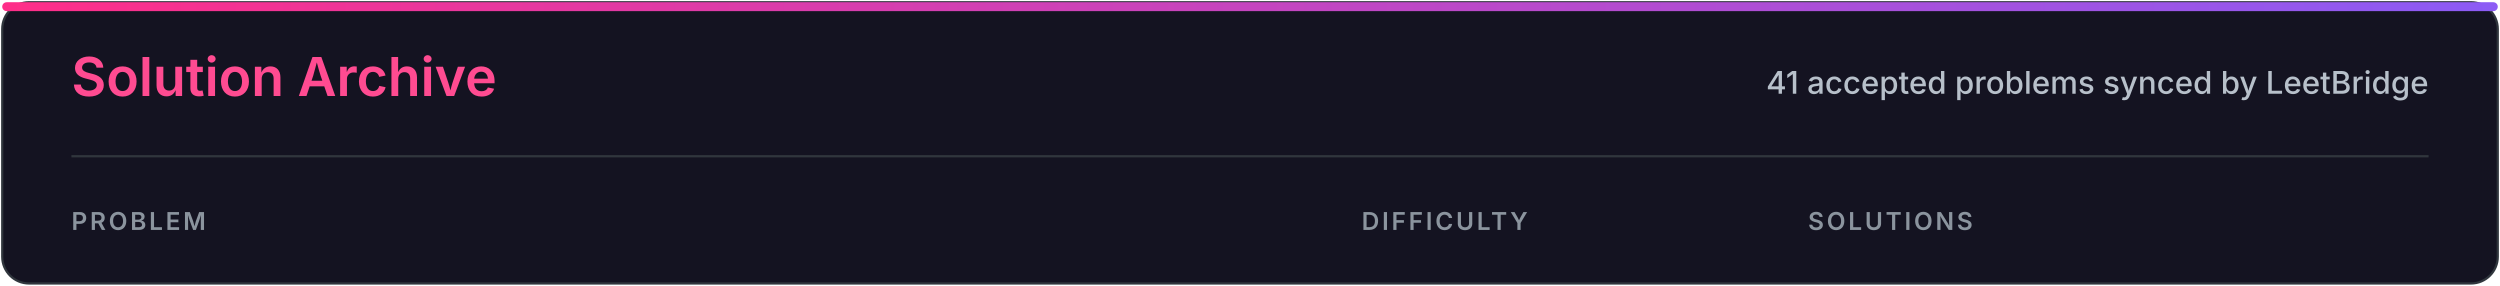
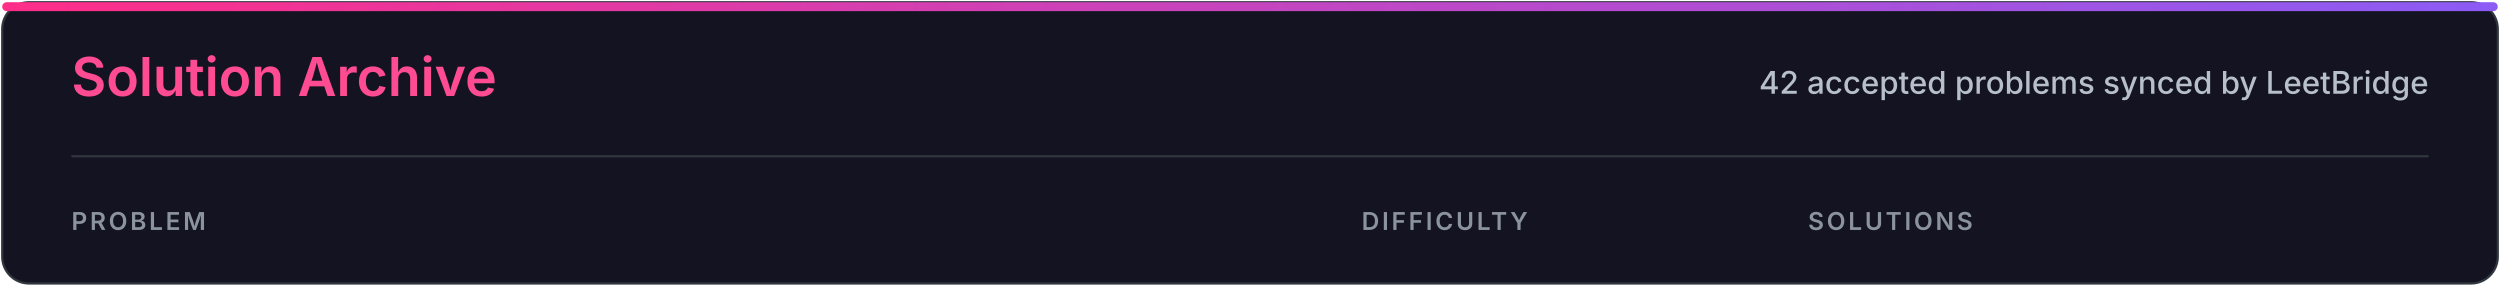
<svg xmlns="http://www.w3.org/2000/svg" width="1120" height="128" viewBox="0 0 1120 128" role="img" aria-labelledby="title desc">
  <defs>
    <linearGradient id="accent" x1="0" x2="1">
      <stop stop-color="#ff2e88" />
      <stop offset="1" stop-color="#8b5cf6" />
    </linearGradient>
    <style>
.heading{font:600 24px -apple-system,BlinkMacSystemFont,'Segoe UI',sans-serif;fill:#ff4b91}
.subtitle{font:500 14px -apple-system,BlinkMacSystemFont,'Segoe UI',sans-serif;fill:#b7c0ca}
.column{font:600 11px -apple-system,BlinkMacSystemFont,'Segoe UI',sans-serif;letter-spacing:1.2px;fill:#8b949e}
</style>
  </defs>
  <rect x="1" y="1" width="1118" height="126" rx="12" fill="#141321" stroke="#30363d" />
  <rect x="1" y="1" width="1118" height="4" rx="2" fill="url(#accent)" />
  <text x="32" y="43" class="heading">Solution Archive</text>
-   <text x="1088" y="42" class="subtitle" text-anchor="end">41 accepted problems synced by LeetBridge</text>
+   <text x="1088" y="42" class="subtitle" text-anchor="end">42 accepted problems synced by LeetBridge</text>
  <line x1="32" y1="70" x2="1088" y2="70" stroke="#30363d" />
  <text x="32" y="103" class="column">PROBLEM</text>
  <text x="610" y="103" class="column">DIFFICULTY</text>
  <text x="810" y="103" class="column">SOLUTIONS</text>
</svg>
